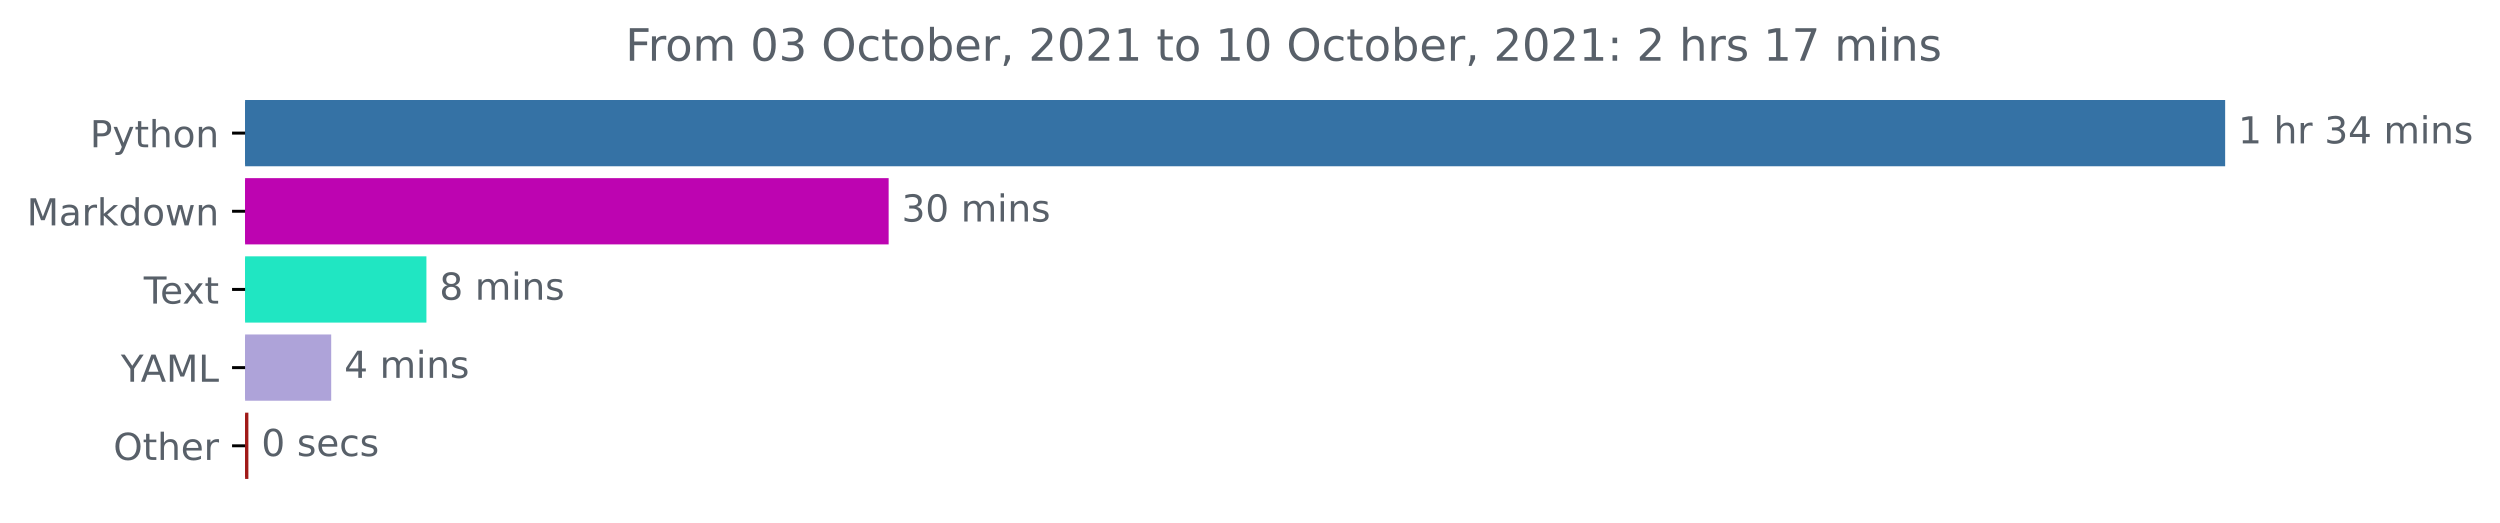
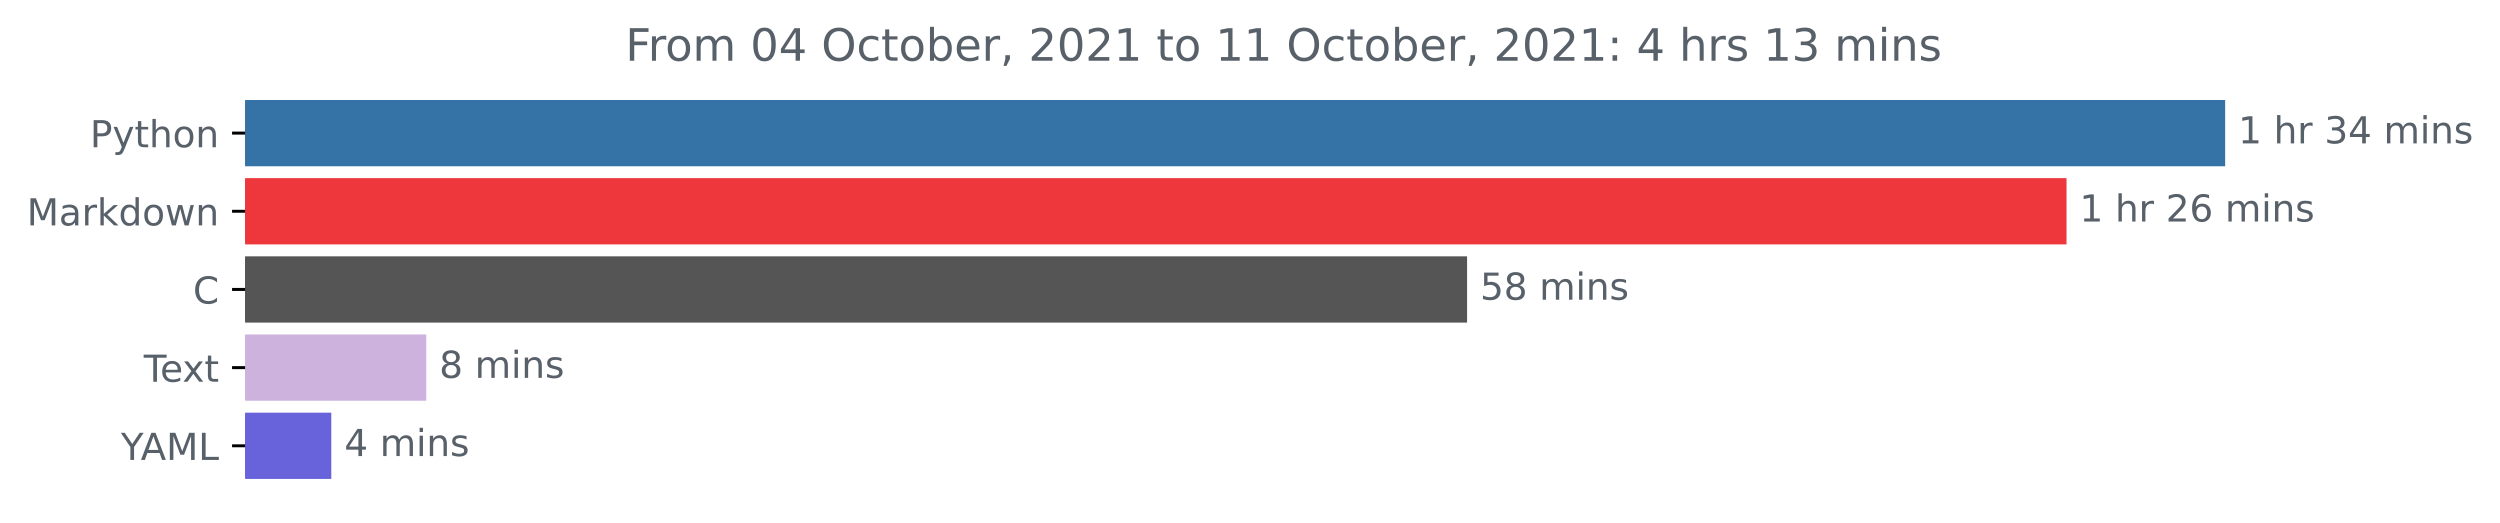
<svg xmlns="http://www.w3.org/2000/svg" xmlns:xlink="http://www.w3.org/1999/xlink" height="140.398pt" version="1.1" viewBox="0 0 671.605 140.398" width="671.605pt">
  <defs>
    <style type="text/css">*{stroke-linecap:butt;stroke-linejoin:round;}</style>
  </defs>
  <g id="figure_1">
    <g id="patch_1">
      <path d="M 0 140.398  L 671.605 140.398  L 671.605 0  L 0 0  z " style="fill:none;" />
    </g>
    <g id="axes_1">
      <g id="patch_2">
-         <path clip-path="url(#p08fa516a81)" d="M 65.841 27.358  L 597.269 27.358  L 597.269 44.158  L 65.841 44.158  z " style="fill:#3572a5;stroke:#3572a5;stroke-linejoin:miter;" />
+         <path clip-path="url(#p6737a07cfb)" d="M 65.841 27.358  L 597.269 27.358  L 597.269 44.158  L 65.841 44.158  z " style="fill:#3572a5;stroke:#3572a5;stroke-linejoin:miter;" />
      </g>
      <g id="patch_3">
-         <path clip-path="url(#p08fa516a81)" d="M 65.841 48.358  L 238.229 48.358  L 238.229 65.158  L 65.841 65.158  z " style="fill:#bd04b1;stroke:#bd04b1;stroke-linejoin:miter;" />
+         <path clip-path="url(#p6737a07cfb)" d="M 65.841 48.358  L 554.658 48.358  L 554.658 65.158  L 65.841 65.158  z " style="fill:#ee363d;stroke:#ee363d;stroke-linejoin:miter;" />
      </g>
      <g id="patch_4">
-         <path clip-path="url(#p08fa516a81)" d="M 65.841 69.358  L 114.054 69.358  L 114.054 86.158  L 65.841 86.158  z " style="fill:#20e6c2;stroke:#20e6c2;stroke-linejoin:miter;" />
+         <path clip-path="url(#p6737a07cfb)" d="M 65.841 69.358  L 393.619 69.358  L 393.619 86.158  L 65.841 86.158  z " style="fill:#555555;stroke:#555555;stroke-linejoin:miter;" />
      </g>
      <g id="patch_5">
-         <path clip-path="url(#p08fa516a81)" d="M 65.841 90.358  L 88.474 90.358  L 88.474 107.158  L 65.841 107.158  z " style="fill:#aea3d9;stroke:#aea3d9;stroke-linejoin:miter;" />
+         <path clip-path="url(#p6737a07cfb)" d="M 65.841 90.358  L 114.01 90.358  L 114.01 107.158  L 65.841 107.158  z " style="fill:#cdb2dd;stroke:#cdb2dd;stroke-linejoin:miter;" />
      </g>
      <g id="patch_6">
-         <path clip-path="url(#p08fa516a81)" d="M 65.841 111.358  L 66.228 111.358  L 66.228 128.158  L 65.841 128.158  z " style="fill:#a01a18;stroke:#a01a18;stroke-linejoin:miter;" />
+         <path clip-path="url(#p6737a07cfb)" d="M 65.841 111.358  L 88.5 111.358  L 88.5 128.158  L 65.841 128.158  z " style="fill:#6863da;stroke:#6863da;stroke-linejoin:miter;" />
      </g>
      <g id="matplotlib.axis_1" />
      <g id="matplotlib.axis_2">
        <g id="ytick_1">
          <g id="line2d_1">
            <defs>
-               <path d="M 0 0  L -3.5 0  " id="m9c582109f8" style="stroke:#000000;stroke-width:0.8;" />
+               <path d="M 0 0  L -3.5 0  " id="m30ce7affc9" style="stroke:#000000;stroke-width:0.8;" />
            </defs>
            <g>
-               <use style="stroke:#000000;stroke-width:0.8;" x="65.841" xlink:href="#m9c582109f8" y="35.758" />
+               <use style="stroke:#000000;stroke-width:0.8;" x="65.841" xlink:href="#m30ce7affc9" y="35.758" />
            </g>
          </g>
          <g id="text_1">
            <g style="fill:#586069;" transform="translate(24.17813 39.55734)scale(0.1 -0.1)">
              <defs>
                <path d="M 1259 4147  L 1259 2394  L 2053 2394  Q 2494 2394 2734 2622  Q 2975 2850 2975 3272  Q 2975 3691 2734 3919  Q 2494 4147 2053 4147  L 1259 4147  z M 628 4666  L 2053 4666  Q 2838 4666 3239 4311  Q 3641 3956 3641 3272  Q 3641 2581 3239 2228  Q 2838 1875 2053 1875  L 1259 1875  L 1259 0  L 628 0  L 628 4666  z " id="DejaVuSans-50" transform="scale(0.015625)" />
                <path d="M 2059 -325  Q 1816 -950 1584 -1140  Q 1353 -1331 966 -1331  L 506 -1331  L 506 -850  L 844 -850  Q 1081 -850 1212 -737  Q 1344 -625 1503 -206  L 1606 56  L 191 3500  L 800 3500  L 1894 763  L 2988 3500  L 3597 3500  L 2059 -325  z " id="DejaVuSans-79" transform="scale(0.015625)" />
                <path d="M 1172 4494  L 1172 3500  L 2356 3500  L 2356 3053  L 1172 3053  L 1172 1153  Q 1172 725 1289 603  Q 1406 481 1766 481  L 2356 481  L 2356 0  L 1766 0  Q 1100 0 847 248  Q 594 497 594 1153  L 594 3053  L 172 3053  L 172 3500  L 594 3500  L 594 4494  L 1172 4494  z " id="DejaVuSans-74" transform="scale(0.015625)" />
                <path d="M 3513 2113  L 3513 0  L 2938 0  L 2938 2094  Q 2938 2591 2744 2837  Q 2550 3084 2163 3084  Q 1697 3084 1428 2787  Q 1159 2491 1159 1978  L 1159 0  L 581 0  L 581 4863  L 1159 4863  L 1159 2956  Q 1366 3272 1645 3428  Q 1925 3584 2291 3584  Q 2894 3584 3203 3211  Q 3513 2838 3513 2113  z " id="DejaVuSans-68" transform="scale(0.015625)" />
                <path d="M 1959 3097  Q 1497 3097 1228 2736  Q 959 2375 959 1747  Q 959 1119 1226 758  Q 1494 397 1959 397  Q 2419 397 2687 759  Q 2956 1122 2956 1747  Q 2956 2369 2687 2733  Q 2419 3097 1959 3097  z M 1959 3584  Q 2709 3584 3137 3096  Q 3566 2609 3566 1747  Q 3566 888 3137 398  Q 2709 -91 1959 -91  Q 1206 -91 779 398  Q 353 888 353 1747  Q 353 2609 779 3096  Q 1206 3584 1959 3584  z " id="DejaVuSans-6f" transform="scale(0.015625)" />
                <path d="M 3513 2113  L 3513 0  L 2938 0  L 2938 2094  Q 2938 2591 2744 2837  Q 2550 3084 2163 3084  Q 1697 3084 1428 2787  Q 1159 2491 1159 1978  L 1159 0  L 581 0  L 581 3500  L 1159 3500  L 1159 2956  Q 1366 3272 1645 3428  Q 1925 3584 2291 3584  Q 2894 3584 3203 3211  Q 3513 2838 3513 2113  z " id="DejaVuSans-6e" transform="scale(0.015625)" />
              </defs>
              <use xlink:href="#DejaVuSans-50" />
              <use x="60.303" xlink:href="#DejaVuSans-79" />
              <use x="119.482" xlink:href="#DejaVuSans-74" />
              <use x="158.691" xlink:href="#DejaVuSans-68" />
              <use x="222.07" xlink:href="#DejaVuSans-6f" />
              <use x="283.252" xlink:href="#DejaVuSans-6e" />
            </g>
          </g>
        </g>
        <g id="ytick_2">
          <g id="line2d_2">
            <g>
-               <use style="stroke:#000000;stroke-width:0.8;" x="65.841" xlink:href="#m9c582109f8" y="56.758" />
+               <use style="stroke:#000000;stroke-width:0.8;" x="65.841" xlink:href="#m30ce7affc9" y="56.758" />
            </g>
          </g>
          <g id="text_2">
            <g style="fill:#586069;" transform="translate(7.2 60.55734)scale(0.1 -0.1)">
              <defs>
                <path d="M 628 4666  L 1569 4666  L 2759 1491  L 3956 4666  L 4897 4666  L 4897 0  L 4281 0  L 4281 4097  L 3078 897  L 2444 897  L 1241 4097  L 1241 0  L 628 0  L 628 4666  z " id="DejaVuSans-4d" transform="scale(0.015625)" />
                <path d="M 2194 1759  Q 1497 1759 1228 1600  Q 959 1441 959 1056  Q 959 750 1161 570  Q 1363 391 1709 391  Q 2188 391 2477 730  Q 2766 1069 2766 1631  L 2766 1759  L 2194 1759  z M 3341 1997  L 3341 0  L 2766 0  L 2766 531  Q 2569 213 2275 61  Q 1981 -91 1556 -91  Q 1019 -91 701 211  Q 384 513 384 1019  Q 384 1609 779 1909  Q 1175 2209 1959 2209  L 2766 2209  L 2766 2266  Q 2766 2663 2505 2880  Q 2244 3097 1772 3097  Q 1472 3097 1187 3025  Q 903 2953 641 2809  L 641 3341  Q 956 3463 1253 3523  Q 1550 3584 1831 3584  Q 2591 3584 2966 3190  Q 3341 2797 3341 1997  z " id="DejaVuSans-61" transform="scale(0.015625)" />
                <path d="M 2631 2963  Q 2534 3019 2420 3045  Q 2306 3072 2169 3072  Q 1681 3072 1420 2755  Q 1159 2438 1159 1844  L 1159 0  L 581 0  L 581 3500  L 1159 3500  L 1159 2956  Q 1341 3275 1631 3429  Q 1922 3584 2338 3584  Q 2397 3584 2469 3576  Q 2541 3569 2628 3553  L 2631 2963  z " id="DejaVuSans-72" transform="scale(0.015625)" />
                <path d="M 581 4863  L 1159 4863  L 1159 1991  L 2875 3500  L 3609 3500  L 1753 1863  L 3688 0  L 2938 0  L 1159 1709  L 1159 0  L 581 0  L 581 4863  z " id="DejaVuSans-6b" transform="scale(0.015625)" />
                <path d="M 2906 2969  L 2906 4863  L 3481 4863  L 3481 0  L 2906 0  L 2906 525  Q 2725 213 2448 61  Q 2172 -91 1784 -91  Q 1150 -91 751 415  Q 353 922 353 1747  Q 353 2572 751 3078  Q 1150 3584 1784 3584  Q 2172 3584 2448 3432  Q 2725 3281 2906 2969  z M 947 1747  Q 947 1113 1208 752  Q 1469 391 1925 391  Q 2381 391 2643 752  Q 2906 1113 2906 1747  Q 2906 2381 2643 2742  Q 2381 3103 1925 3103  Q 1469 3103 1208 2742  Q 947 2381 947 1747  z " id="DejaVuSans-64" transform="scale(0.015625)" />
                <path d="M 269 3500  L 844 3500  L 1563 769  L 2278 3500  L 2956 3500  L 3675 769  L 4391 3500  L 4966 3500  L 4050 0  L 3372 0  L 2619 2869  L 1863 0  L 1184 0  L 269 3500  z " id="DejaVuSans-77" transform="scale(0.015625)" />
              </defs>
              <use xlink:href="#DejaVuSans-4d" />
              <use x="86.279" xlink:href="#DejaVuSans-61" />
              <use x="147.559" xlink:href="#DejaVuSans-72" />
              <use x="188.672" xlink:href="#DejaVuSans-6b" />
              <use x="246.582" xlink:href="#DejaVuSans-64" />
              <use x="310.059" xlink:href="#DejaVuSans-6f" />
              <use x="371.24" xlink:href="#DejaVuSans-77" />
              <use x="453.027" xlink:href="#DejaVuSans-6e" />
            </g>
          </g>
        </g>
        <g id="ytick_3">
          <g id="line2d_3">
            <g>
-               <use style="stroke:#000000;stroke-width:0.8;" x="65.841" xlink:href="#m9c582109f8" y="77.758" />
+               <use style="stroke:#000000;stroke-width:0.8;" x="65.841" xlink:href="#m30ce7affc9" y="77.758" />
            </g>
          </g>
          <g id="text_3">
-             <g style="fill:#586069;" transform="translate(38.61563 81.55734)scale(0.1 -0.1)">
+             <g style="fill:#586069;" transform="translate(51.85781 81.55734)scale(0.1 -0.1)">
+               <defs>
+                 <path d="M 4122 4306  L 4122 3641  Q 3803 3938 3442 4084  Q 3081 4231 2675 4231  Q 1875 4231 1450 3742  Q 1025 3253 1025 2328  Q 1025 1406 1450 917  Q 1875 428 2675 428  Q 3081 428 3442 575  Q 3803 722 4122 1019  L 4122 359  Q 3791 134 3420 21  Q 3050 -91 2638 -91  Q 1578 -91 968 557  Q 359 1206 359 2328  Q 359 3453 968 4101  Q 1578 4750 2638 4750  Q 3056 4750 3426 4639  Q 3797 4528 4122 4306  z " id="DejaVuSans-43" transform="scale(0.015625)" />
+               </defs>
+               <use xlink:href="#DejaVuSans-43" />
+             </g>
+           </g>
+         </g>
+         <g id="ytick_4">
+           <g id="line2d_4">
+             <g>
+               <use style="stroke:#000000;stroke-width:0.8;" x="65.841" xlink:href="#m30ce7affc9" y="98.758" />
+             </g>
+           </g>
+           <g id="text_4">
+             <g style="fill:#586069;" transform="translate(38.61563 102.5573)scale(0.1 -0.1)">
              <defs>
                <path d="M -19 4666  L 3928 4666  L 3928 4134  L 2272 4134  L 2272 0  L 1638 0  L 1638 4134  L -19 4134  L -19 4666  z " id="DejaVuSans-54" transform="scale(0.015625)" />
                <path d="M 3597 1894  L 3597 1613  L 953 1613  Q 991 1019 1311 708  Q 1631 397 2203 397  Q 2534 397 2845 478  Q 3156 559 3463 722  L 3463 178  Q 3153 47 2828 -22  Q 2503 -91 2169 -91  Q 1331 -91 842 396  Q 353 884 353 1716  Q 353 2575 817 3079  Q 1281 3584 2069 3584  Q 2775 3584 3186 3129  Q 3597 2675 3597 1894  z M 3022 2063  Q 3016 2534 2758 2815  Q 2500 3097 2075 3097  Q 1594 3097 1305 2825  Q 1016 2553 972 2059  L 3022 2063  z " id="DejaVuSans-65" transform="scale(0.015625)" />
                <path d="M 3513 3500  L 2247 1797  L 3578 0  L 2900 0  L 1881 1375  L 863 0  L 184 0  L 1544 1831  L 300 3500  L 978 3500  L 1906 2253  L 2834 3500  L 3513 3500  z " id="DejaVuSans-78" transform="scale(0.015625)" />
              </defs>
              <use xlink:href="#DejaVuSans-54" />
              <use x="44.084" xlink:href="#DejaVuSans-65" />
              <use x="103.857" xlink:href="#DejaVuSans-78" />
              <use x="163.037" xlink:href="#DejaVuSans-74" />
            </g>
          </g>
        </g>
-         <g id="ytick_4">
-           <g id="line2d_4">
-             <g>
-               <use style="stroke:#000000;stroke-width:0.8;" x="65.841" xlink:href="#m9c582109f8" y="98.758" />
-             </g>
-           </g>
-           <g id="text_4">
-             <g style="fill:#586069;" transform="translate(32.46719 102.5573)scale(0.1 -0.1)">
+         <g id="ytick_5">
+           <g id="line2d_5">
+             <g>
+               <use style="stroke:#000000;stroke-width:0.8;" x="65.841" xlink:href="#m30ce7affc9" y="119.758" />
+             </g>
+           </g>
+           <g id="text_5">
+             <g style="fill:#586069;" transform="translate(32.46719 123.5573)scale(0.1 -0.1)">
              <defs>
                <path d="M -13 4666  L 666 4666  L 1959 2747  L 3244 4666  L 3922 4666  L 2272 2222  L 2272 0  L 1638 0  L 1638 2222  L -13 4666  z " id="DejaVuSans-59" transform="scale(0.015625)" />
                <path d="M 2188 4044  L 1331 1722  L 3047 1722  L 2188 4044  z M 1831 4666  L 2547 4666  L 4325 0  L 3669 0  L 3244 1197  L 1141 1197  L 716 0  L 50 0  L 1831 4666  z " id="DejaVuSans-41" transform="scale(0.015625)" />
                <path d="M 628 4666  L 1259 4666  L 1259 531  L 3531 531  L 3531 0  L 628 0  L 628 4666  z " id="DejaVuSans-4c" transform="scale(0.015625)" />
              </defs>
              <use xlink:href="#DejaVuSans-59" />
              <use x="53.334" xlink:href="#DejaVuSans-41" />
              <use x="121.742" xlink:href="#DejaVuSans-4d" />
              <use x="208.021" xlink:href="#DejaVuSans-4c" />
-             </g>
-           </g>
-         </g>
-         <g id="ytick_5">
-           <g id="line2d_5">
-             <g>
-               <use style="stroke:#000000;stroke-width:0.8;" x="65.841" xlink:href="#m9c582109f8" y="119.758" />
-             </g>
-           </g>
-           <g id="text_5">
-             <g style="fill:#586069;" transform="translate(30.44687 123.5573)scale(0.1 -0.1)">
-               <defs>
-                 <path d="M 2522 4238  Q 1834 4238 1429 3725  Q 1025 3213 1025 2328  Q 1025 1447 1429 934  Q 1834 422 2522 422  Q 3209 422 3611 934  Q 4013 1447 4013 2328  Q 4013 3213 3611 3725  Q 3209 4238 2522 4238  z M 2522 4750  Q 3503 4750 4090 4092  Q 4678 3434 4678 2328  Q 4678 1225 4090 567  Q 3503 -91 2522 -91  Q 1538 -91 948 565  Q 359 1222 359 2328  Q 359 3434 948 4092  Q 1538 4750 2522 4750  z " id="DejaVuSans-4f" transform="scale(0.015625)" />
-               </defs>
-               <use xlink:href="#DejaVuSans-4f" />
-               <use x="78.711" xlink:href="#DejaVuSans-74" />
-               <use x="117.92" xlink:href="#DejaVuSans-68" />
-               <use x="181.299" xlink:href="#DejaVuSans-65" />
-               <use x="242.822" xlink:href="#DejaVuSans-72" />
            </g>
          </g>
        </g>
      </g>
      <g id="text_6">
        <g style="fill:#586069;" transform="translate(601.2692 38.5175)scale(0.1 -0.1)">
          <defs>
            <path d="M 794 531  L 1825 531  L 1825 4091  L 703 3866  L 703 4441  L 1819 4666  L 2450 4666  L 2450 531  L 3481 531  L 3481 0  L 794 0  L 794 531  z " id="DejaVuSans-31" transform="scale(0.015625)" />
            <path id="DejaVuSans-20" transform="scale(0.015625)" />
            <path d="M 2597 2516  Q 3050 2419 3304 2112  Q 3559 1806 3559 1356  Q 3559 666 3084 287  Q 2609 -91 1734 -91  Q 1441 -91 1130 -33  Q 819 25 488 141  L 488 750  Q 750 597 1062 519  Q 1375 441 1716 441  Q 2309 441 2620 675  Q 2931 909 2931 1356  Q 2931 1769 2642 2001  Q 2353 2234 1838 2234  L 1294 2234  L 1294 2753  L 1863 2753  Q 2328 2753 2575 2939  Q 2822 3125 2822 3475  Q 2822 3834 2567 4026  Q 2313 4219 1838 4219  Q 1578 4219 1281 4162  Q 984 4106 628 3988  L 628 4550  Q 988 4650 1302 4700  Q 1616 4750 1894 4750  Q 2613 4750 3031 4423  Q 3450 4097 3450 3541  Q 3450 3153 3228 2886  Q 3006 2619 2597 2516  z " id="DejaVuSans-33" transform="scale(0.015625)" />
            <path d="M 2419 4116  L 825 1625  L 2419 1625  L 2419 4116  z M 2253 4666  L 3047 4666  L 3047 1625  L 3713 1625  L 3713 1100  L 3047 1100  L 3047 0  L 2419 0  L 2419 1100  L 313 1100  L 313 1709  L 2253 4666  z " id="DejaVuSans-34" transform="scale(0.015625)" />
            <path d="M 3328 2828  Q 3544 3216 3844 3400  Q 4144 3584 4550 3584  Q 5097 3584 5394 3201  Q 5691 2819 5691 2113  L 5691 0  L 5113 0  L 5113 2094  Q 5113 2597 4934 2840  Q 4756 3084 4391 3084  Q 3944 3084 3684 2787  Q 3425 2491 3425 1978  L 3425 0  L 2847 0  L 2847 2094  Q 2847 2600 2669 2842  Q 2491 3084 2119 3084  Q 1678 3084 1418 2786  Q 1159 2488 1159 1978  L 1159 0  L 581 0  L 581 3500  L 1159 3500  L 1159 2956  Q 1356 3278 1631 3431  Q 1906 3584 2284 3584  Q 2666 3584 2933 3390  Q 3200 3197 3328 2828  z " id="DejaVuSans-6d" transform="scale(0.015625)" />
            <path d="M 603 3500  L 1178 3500  L 1178 0  L 603 0  L 603 3500  z M 603 4863  L 1178 4863  L 1178 4134  L 603 4134  L 603 4863  z " id="DejaVuSans-69" transform="scale(0.015625)" />
            <path d="M 2834 3397  L 2834 2853  Q 2591 2978 2328 3040  Q 2066 3103 1784 3103  Q 1356 3103 1142 2972  Q 928 2841 928 2578  Q 928 2378 1081 2264  Q 1234 2150 1697 2047  L 1894 2003  Q 2506 1872 2764 1633  Q 3022 1394 3022 966  Q 3022 478 2636 193  Q 2250 -91 1575 -91  Q 1294 -91 989 -36  Q 684 19 347 128  L 347 722  Q 666 556 975 473  Q 1284 391 1588 391  Q 1994 391 2212 530  Q 2431 669 2431 922  Q 2431 1156 2273 1281  Q 2116 1406 1581 1522  L 1381 1569  Q 847 1681 609 1914  Q 372 2147 372 2553  Q 372 3047 722 3315  Q 1072 3584 1716 3584  Q 2034 3584 2315 3537  Q 2597 3491 2834 3397  z " id="DejaVuSans-73" transform="scale(0.015625)" />
          </defs>
          <use xlink:href="#DejaVuSans-31" />
          <use x="63.623" xlink:href="#DejaVuSans-20" />
          <use x="95.41" xlink:href="#DejaVuSans-68" />
          <use x="158.789" xlink:href="#DejaVuSans-72" />
          <use x="199.902" xlink:href="#DejaVuSans-20" />
          <use x="231.689" xlink:href="#DejaVuSans-33" />
          <use x="295.312" xlink:href="#DejaVuSans-34" />
          <use x="358.936" xlink:href="#DejaVuSans-20" />
          <use x="390.723" xlink:href="#DejaVuSans-6d" />
          <use x="488.135" xlink:href="#DejaVuSans-69" />
          <use x="515.918" xlink:href="#DejaVuSans-6e" />
          <use x="579.297" xlink:href="#DejaVuSans-73" />
        </g>
      </g>
      <g id="text_7">
-         <g style="fill:#586069;" transform="translate(242.2294 59.5175)scale(0.1 -0.1)">
-           <defs>
-             <path d="M 2034 4250  Q 1547 4250 1301 3770  Q 1056 3291 1056 2328  Q 1056 1369 1301 889  Q 1547 409 2034 409  Q 2525 409 2770 889  Q 3016 1369 3016 2328  Q 3016 3291 2770 3770  Q 2525 4250 2034 4250  z M 2034 4750  Q 2819 4750 3233 4129  Q 3647 3509 3647 2328  Q 3647 1150 3233 529  Q 2819 -91 2034 -91  Q 1250 -91 836 529  Q 422 1150 422 2328  Q 422 3509 836 4129  Q 1250 4750 2034 4750  z " id="DejaVuSans-30" transform="scale(0.015625)" />
-           </defs>
-           <use xlink:href="#DejaVuSans-33" />
-           <use x="63.623" xlink:href="#DejaVuSans-30" />
+         <g style="fill:#586069;" transform="translate(558.658 59.5175)scale(0.1 -0.1)">
+           <defs>
+             <path d="M 1228 531  L 3431 531  L 3431 0  L 469 0  L 469 531  Q 828 903 1448 1529  Q 2069 2156 2228 2338  Q 2531 2678 2651 2914  Q 2772 3150 2772 3378  Q 2772 3750 2511 3984  Q 2250 4219 1831 4219  Q 1534 4219 1204 4116  Q 875 4013 500 3803  L 500 4441  Q 881 4594 1212 4672  Q 1544 4750 1819 4750  Q 2544 4750 2975 4387  Q 3406 4025 3406 3419  Q 3406 3131 3298 2873  Q 3191 2616 2906 2266  Q 2828 2175 2409 1742  Q 1991 1309 1228 531  z " id="DejaVuSans-32" transform="scale(0.015625)" />
+             <path d="M 2113 2584  Q 1688 2584 1439 2293  Q 1191 2003 1191 1497  Q 1191 994 1439 701  Q 1688 409 2113 409  Q 2538 409 2786 701  Q 3034 994 3034 1497  Q 3034 2003 2786 2293  Q 2538 2584 2113 2584  z M 3366 4563  L 3366 3988  Q 3128 4100 2886 4159  Q 2644 4219 2406 4219  Q 1781 4219 1451 3797  Q 1122 3375 1075 2522  Q 1259 2794 1537 2939  Q 1816 3084 2150 3084  Q 2853 3084 3261 2657  Q 3669 2231 3669 1497  Q 3669 778 3244 343  Q 2819 -91 2113 -91  Q 1303 -91 875 529  Q 447 1150 447 2328  Q 447 3434 972 4092  Q 1497 4750 2381 4750  Q 2619 4750 2861 4703  Q 3103 4656 3366 4563  z " id="DejaVuSans-36" transform="scale(0.015625)" />
+           </defs>
+           <use xlink:href="#DejaVuSans-31" />
+           <use x="63.623" xlink:href="#DejaVuSans-20" />
+           <use x="95.41" xlink:href="#DejaVuSans-68" />
+           <use x="158.789" xlink:href="#DejaVuSans-72" />
+           <use x="199.902" xlink:href="#DejaVuSans-20" />
+           <use x="231.689" xlink:href="#DejaVuSans-32" />
+           <use x="295.312" xlink:href="#DejaVuSans-36" />
+           <use x="358.936" xlink:href="#DejaVuSans-20" />
+           <use x="390.723" xlink:href="#DejaVuSans-6d" />
+           <use x="488.135" xlink:href="#DejaVuSans-69" />
+           <use x="515.918" xlink:href="#DejaVuSans-6e" />
+           <use x="579.297" xlink:href="#DejaVuSans-73" />
+         </g>
+       </g>
+       <g id="text_8">
+         <g style="fill:#586069;" transform="translate(397.619 80.5175)scale(0.1 -0.1)">
+           <defs>
+             <path d="M 691 4666  L 3169 4666  L 3169 4134  L 1269 4134  L 1269 2991  Q 1406 3038 1543 3061  Q 1681 3084 1819 3084  Q 2600 3084 3056 2656  Q 3513 2228 3513 1497  Q 3513 744 3044 326  Q 2575 -91 1722 -91  Q 1428 -91 1123 -41  Q 819 9 494 109  L 494 744  Q 775 591 1075 516  Q 1375 441 1709 441  Q 2250 441 2565 725  Q 2881 1009 2881 1497  Q 2881 1984 2565 2268  Q 2250 2553 1709 2553  Q 1456 2553 1204 2497  Q 953 2441 691 2322  L 691 4666  z " id="DejaVuSans-35" transform="scale(0.015625)" />
+             <path d="M 2034 2216  Q 1584 2216 1326 1975  Q 1069 1734 1069 1313  Q 1069 891 1326 650  Q 1584 409 2034 409  Q 2484 409 2743 651  Q 3003 894 3003 1313  Q 3003 1734 2745 1975  Q 2488 2216 2034 2216  z M 1403 2484  Q 997 2584 770 2862  Q 544 3141 544 3541  Q 544 4100 942 4425  Q 1341 4750 2034 4750  Q 2731 4750 3128 4425  Q 3525 4100 3525 3541  Q 3525 3141 3298 2862  Q 3072 2584 2669 2484  Q 3125 2378 3379 2068  Q 3634 1759 3634 1313  Q 3634 634 3220 271  Q 2806 -91 2034 -91  Q 1263 -91 848 271  Q 434 634 434 1313  Q 434 1759 690 2068  Q 947 2378 1403 2484  z M 1172 3481  Q 1172 3119 1398 2916  Q 1625 2713 2034 2713  Q 2441 2713 2670 2916  Q 2900 3119 2900 3481  Q 2900 3844 2670 4047  Q 2441 4250 2034 4250  Q 1625 4250 1398 4047  Q 1172 3844 1172 3481  z " id="DejaVuSans-38" transform="scale(0.015625)" />
+           </defs>
+           <use xlink:href="#DejaVuSans-35" />
+           <use x="63.623" xlink:href="#DejaVuSans-38" />
          <use x="127.246" xlink:href="#DejaVuSans-20" />
          <use x="159.033" xlink:href="#DejaVuSans-6d" />
          <use x="256.445" xlink:href="#DejaVuSans-69" />
          <use x="284.229" xlink:href="#DejaVuSans-6e" />
          <use x="347.607" xlink:href="#DejaVuSans-73" />
        </g>
      </g>
-       <g id="text_8">
-         <g style="fill:#586069;" transform="translate(118.0537 80.5175)scale(0.1 -0.1)">
-           <defs>
-             <path d="M 2034 2216  Q 1584 2216 1326 1975  Q 1069 1734 1069 1313  Q 1069 891 1326 650  Q 1584 409 2034 409  Q 2484 409 2743 651  Q 3003 894 3003 1313  Q 3003 1734 2745 1975  Q 2488 2216 2034 2216  z M 1403 2484  Q 997 2584 770 2862  Q 544 3141 544 3541  Q 544 4100 942 4425  Q 1341 4750 2034 4750  Q 2731 4750 3128 4425  Q 3525 4100 3525 3541  Q 3525 3141 3298 2862  Q 3072 2584 2669 2484  Q 3125 2378 3379 2068  Q 3634 1759 3634 1313  Q 3634 634 3220 271  Q 2806 -91 2034 -91  Q 1263 -91 848 271  Q 434 634 434 1313  Q 434 1759 690 2068  Q 947 2378 1403 2484  z M 1172 3481  Q 1172 3119 1398 2916  Q 1625 2713 2034 2713  Q 2441 2713 2670 2916  Q 2900 3119 2900 3481  Q 2900 3844 2670 4047  Q 2441 4250 2034 4250  Q 1625 4250 1398 4047  Q 1172 3844 1172 3481  z " id="DejaVuSans-38" transform="scale(0.015625)" />
-           </defs>
+       <g id="text_9">
+         <g style="fill:#586069;" transform="translate(118.0098 101.5175)scale(0.1 -0.1)">
          <use xlink:href="#DejaVuSans-38" />
          <use x="63.623" xlink:href="#DejaVuSans-20" />
          <use x="95.41" xlink:href="#DejaVuSans-6d" />
          <use x="192.822" xlink:href="#DejaVuSans-69" />
          <use x="220.605" xlink:href="#DejaVuSans-6e" />
          <use x="283.984" xlink:href="#DejaVuSans-73" />
        </g>
      </g>
-       <g id="text_9">
-         <g style="fill:#586069;" transform="translate(92.4744 101.5175)scale(0.1 -0.1)">
+       <g id="text_10">
+         <g style="fill:#586069;" transform="translate(92.50009 122.5175)scale(0.1 -0.1)">
          <use xlink:href="#DejaVuSans-34" />
          <use x="63.623" xlink:href="#DejaVuSans-20" />
          <use x="95.41" xlink:href="#DejaVuSans-6d" />
          <use x="192.822" xlink:href="#DejaVuSans-69" />
          <use x="220.605" xlink:href="#DejaVuSans-6e" />
          <use x="283.984" xlink:href="#DejaVuSans-73" />
        </g>
      </g>
-       <g id="text_10">
-         <g style="fill:#586069;" transform="translate(70.22819 122.5175)scale(0.1 -0.1)">
-           <defs>
-             <path d="M 3122 3366  L 3122 2828  Q 2878 2963 2633 3030  Q 2388 3097 2138 3097  Q 1578 3097 1268 2742  Q 959 2388 959 1747  Q 959 1106 1268 751  Q 1578 397 2138 397  Q 2388 397 2633 464  Q 2878 531 3122 666  L 3122 134  Q 2881 22 2623 -34  Q 2366 -91 2075 -91  Q 1284 -91 818 406  Q 353 903 353 1747  Q 353 2603 823 3093  Q 1294 3584 2113 3584  Q 2378 3584 2631 3529  Q 2884 3475 3122 3366  z " id="DejaVuSans-63" transform="scale(0.015625)" />
-           </defs>
-           <use xlink:href="#DejaVuSans-30" />
-           <use x="63.623" xlink:href="#DejaVuSans-20" />
-           <use x="95.41" xlink:href="#DejaVuSans-73" />
-           <use x="147.51" xlink:href="#DejaVuSans-65" />
-           <use x="209.033" xlink:href="#DejaVuSans-63" />
-           <use x="264.014" xlink:href="#DejaVuSans-73" />
-         </g>
-       </g>
      <g id="text_11">
        <g style="fill:#586069;" transform="translate(168.0206 16.31812)scale(0.12 -0.12)">
          <defs>
            <path d="M 628 4666  L 3309 4666  L 3309 4134  L 1259 4134  L 1259 2759  L 3109 2759  L 3109 2228  L 1259 2228  L 1259 0  L 628 0  L 628 4666  z " id="DejaVuSans-46" transform="scale(0.015625)" />
+             <path d="M 2034 4250  Q 1547 4250 1301 3770  Q 1056 3291 1056 2328  Q 1056 1369 1301 889  Q 1547 409 2034 409  Q 2525 409 2770 889  Q 3016 1369 3016 2328  Q 3016 3291 2770 3770  Q 2525 4250 2034 4250  z M 2034 4750  Q 2819 4750 3233 4129  Q 3647 3509 3647 2328  Q 3647 1150 3233 529  Q 2819 -91 2034 -91  Q 1250 -91 836 529  Q 422 1150 422 2328  Q 422 3509 836 4129  Q 1250 4750 2034 4750  z " id="DejaVuSans-30" transform="scale(0.015625)" />
+             <path d="M 2522 4238  Q 1834 4238 1429 3725  Q 1025 3213 1025 2328  Q 1025 1447 1429 934  Q 1834 422 2522 422  Q 3209 422 3611 934  Q 4013 1447 4013 2328  Q 4013 3213 3611 3725  Q 3209 4238 2522 4238  z M 2522 4750  Q 3503 4750 4090 4092  Q 4678 3434 4678 2328  Q 4678 1225 4090 567  Q 3503 -91 2522 -91  Q 1538 -91 948 565  Q 359 1222 359 2328  Q 359 3434 948 4092  Q 1538 4750 2522 4750  z " id="DejaVuSans-4f" transform="scale(0.015625)" />
+             <path d="M 3122 3366  L 3122 2828  Q 2878 2963 2633 3030  Q 2388 3097 2138 3097  Q 1578 3097 1268 2742  Q 959 2388 959 1747  Q 959 1106 1268 751  Q 1578 397 2138 397  Q 2388 397 2633 464  Q 2878 531 3122 666  L 3122 134  Q 2881 22 2623 -34  Q 2366 -91 2075 -91  Q 1284 -91 818 406  Q 353 903 353 1747  Q 353 2603 823 3093  Q 1294 3584 2113 3584  Q 2378 3584 2631 3529  Q 2884 3475 3122 3366  z " id="DejaVuSans-63" transform="scale(0.015625)" />
            <path d="M 3116 1747  Q 3116 2381 2855 2742  Q 2594 3103 2138 3103  Q 1681 3103 1420 2742  Q 1159 2381 1159 1747  Q 1159 1113 1420 752  Q 1681 391 2138 391  Q 2594 391 2855 752  Q 3116 1113 3116 1747  z M 1159 2969  Q 1341 3281 1617 3432  Q 1894 3584 2278 3584  Q 2916 3584 3314 3078  Q 3713 2572 3713 1747  Q 3713 922 3314 415  Q 2916 -91 2278 -91  Q 1894 -91 1617 61  Q 1341 213 1159 525  L 1159 0  L 581 0  L 581 4863  L 1159 4863  L 1159 2969  z " id="DejaVuSans-62" transform="scale(0.015625)" />
            <path d="M 750 794  L 1409 794  L 1409 256  L 897 -744  L 494 -744  L 750 256  L 750 794  z " id="DejaVuSans-2c" transform="scale(0.015625)" />
-             <path d="M 1228 531  L 3431 531  L 3431 0  L 469 0  L 469 531  Q 828 903 1448 1529  Q 2069 2156 2228 2338  Q 2531 2678 2651 2914  Q 2772 3150 2772 3378  Q 2772 3750 2511 3984  Q 2250 4219 1831 4219  Q 1534 4219 1204 4116  Q 875 4013 500 3803  L 500 4441  Q 881 4594 1212 4672  Q 1544 4750 1819 4750  Q 2544 4750 2975 4387  Q 3406 4025 3406 3419  Q 3406 3131 3298 2873  Q 3191 2616 2906 2266  Q 2828 2175 2409 1742  Q 1991 1309 1228 531  z " id="DejaVuSans-32" transform="scale(0.015625)" />
            <path d="M 750 794  L 1409 794  L 1409 0  L 750 0  L 750 794  z M 750 3309  L 1409 3309  L 1409 2516  L 750 2516  L 750 3309  z " id="DejaVuSans-3a" transform="scale(0.015625)" />
-             <path d="M 525 4666  L 3525 4666  L 3525 4397  L 1831 0  L 1172 0  L 2766 4134  L 525 4134  L 525 4666  z " id="DejaVuSans-37" transform="scale(0.015625)" />
          </defs>
          <use xlink:href="#DejaVuSans-46" />
          <use x="50.27" xlink:href="#DejaVuSans-72" />
          <use x="89.133" xlink:href="#DejaVuSans-6f" />
          <use x="150.314" xlink:href="#DejaVuSans-6d" />
          <use x="247.727" xlink:href="#DejaVuSans-20" />
          <use x="279.514" xlink:href="#DejaVuSans-30" />
-           <use x="343.137" xlink:href="#DejaVuSans-33" />
+           <use x="343.137" xlink:href="#DejaVuSans-34" />
          <use x="406.76" xlink:href="#DejaVuSans-20" />
          <use x="438.547" xlink:href="#DejaVuSans-4f" />
          <use x="517.258" xlink:href="#DejaVuSans-63" />
          <use x="572.238" xlink:href="#DejaVuSans-74" />
          <use x="611.447" xlink:href="#DejaVuSans-6f" />
          <use x="672.629" xlink:href="#DejaVuSans-62" />
          <use x="736.105" xlink:href="#DejaVuSans-65" />
          <use x="797.629" xlink:href="#DejaVuSans-72" />
          <use x="838.742" xlink:href="#DejaVuSans-2c" />
          <use x="870.529" xlink:href="#DejaVuSans-20" />
          <use x="902.316" xlink:href="#DejaVuSans-32" />
          <use x="965.939" xlink:href="#DejaVuSans-30" />
          <use x="1029.562" xlink:href="#DejaVuSans-32" />
          <use x="1093.186" xlink:href="#DejaVuSans-31" />
          <use x="1156.809" xlink:href="#DejaVuSans-20" />
          <use x="1188.596" xlink:href="#DejaVuSans-74" />
          <use x="1227.805" xlink:href="#DejaVuSans-6f" />
          <use x="1288.986" xlink:href="#DejaVuSans-20" />
          <use x="1320.773" xlink:href="#DejaVuSans-31" />
-           <use x="1384.396" xlink:href="#DejaVuSans-30" />
+           <use x="1384.396" xlink:href="#DejaVuSans-31" />
          <use x="1448.02" xlink:href="#DejaVuSans-20" />
          <use x="1479.807" xlink:href="#DejaVuSans-4f" />
          <use x="1558.518" xlink:href="#DejaVuSans-63" />
          <use x="1613.498" xlink:href="#DejaVuSans-74" />
          <use x="1652.707" xlink:href="#DejaVuSans-6f" />
          <use x="1713.889" xlink:href="#DejaVuSans-62" />
          <use x="1777.365" xlink:href="#DejaVuSans-65" />
          <use x="1838.889" xlink:href="#DejaVuSans-72" />
          <use x="1880.002" xlink:href="#DejaVuSans-2c" />
          <use x="1911.789" xlink:href="#DejaVuSans-20" />
          <use x="1943.576" xlink:href="#DejaVuSans-32" />
          <use x="2007.199" xlink:href="#DejaVuSans-30" />
          <use x="2070.822" xlink:href="#DejaVuSans-32" />
          <use x="2134.445" xlink:href="#DejaVuSans-31" />
          <use x="2198.068" xlink:href="#DejaVuSans-3a" />
          <use x="2231.76" xlink:href="#DejaVuSans-20" />
-           <use x="2263.547" xlink:href="#DejaVuSans-32" />
+           <use x="2263.547" xlink:href="#DejaVuSans-34" />
          <use x="2327.17" xlink:href="#DejaVuSans-20" />
          <use x="2358.957" xlink:href="#DejaVuSans-68" />
          <use x="2422.336" xlink:href="#DejaVuSans-72" />
          <use x="2463.449" xlink:href="#DejaVuSans-73" />
          <use x="2515.549" xlink:href="#DejaVuSans-20" />
          <use x="2547.336" xlink:href="#DejaVuSans-31" />
-           <use x="2610.959" xlink:href="#DejaVuSans-37" />
+           <use x="2610.959" xlink:href="#DejaVuSans-33" />
          <use x="2674.582" xlink:href="#DejaVuSans-20" />
          <use x="2706.369" xlink:href="#DejaVuSans-6d" />
          <use x="2803.781" xlink:href="#DejaVuSans-69" />
          <use x="2831.564" xlink:href="#DejaVuSans-6e" />
          <use x="2894.943" xlink:href="#DejaVuSans-73" />
        </g>
      </g>
    </g>
  </g>
  <defs>
-     <clipPath id="p08fa516a81">
+     <clipPath id="p6737a07cfb">
      <rect height="110.88" width="558" x="65.841" y="22.318" />
    </clipPath>
  </defs>
</svg>
